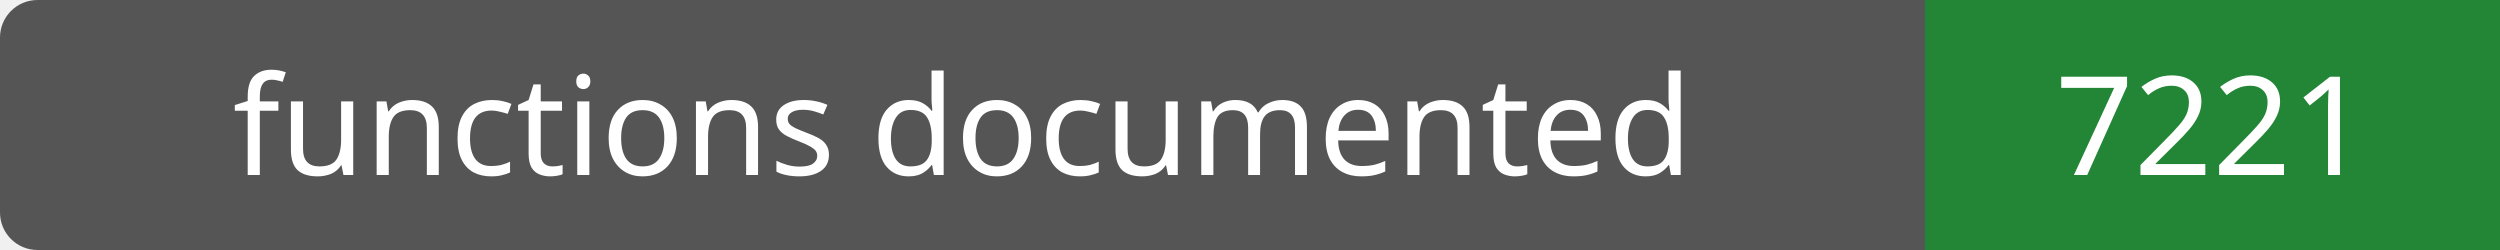
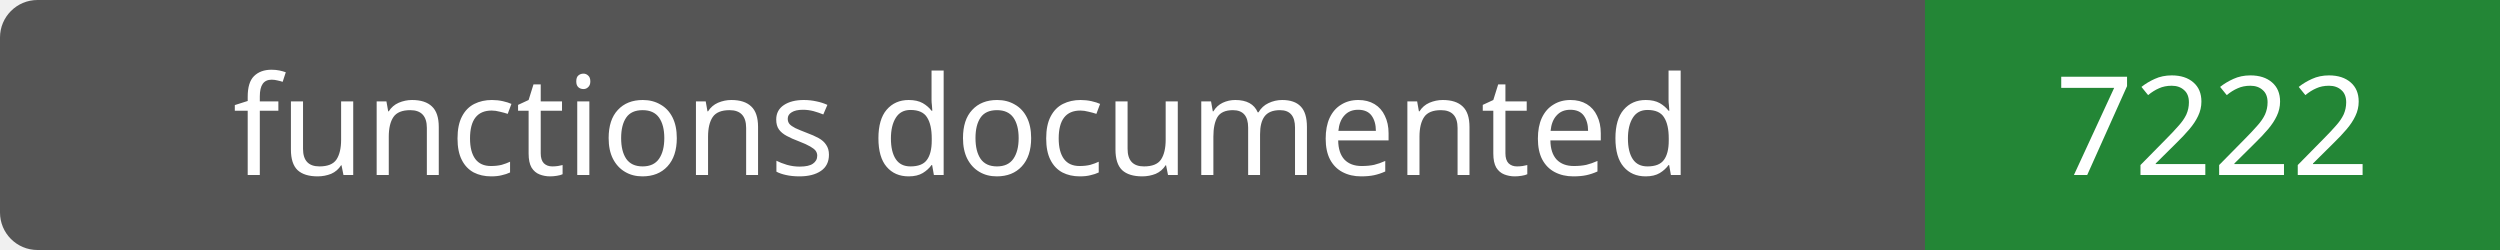
- <svg xmlns="http://www.w3.org/2000/svg" width="200" height="20" role="img" aria-label="functions documented: 7221">
+ <svg xmlns="http://www.w3.org/2000/svg" width="200" height="20" role="img" aria-label="functions documented: 7222">
  <rect width="200" height="20" rx="3" fill="#555" />
  <path fill="#238636" d="M154 0h46v20H154z" />
  <g fill="#fff" text-anchor="middle" font-family="Verdana,sans-serif" font-size="11">
    <text x="77.0" y="14">functions documented</text>
-     <text x="177.0" y="14">7221</text>
+     <text x="177.0" y="14">7222</text>
  </g>
</svg>
